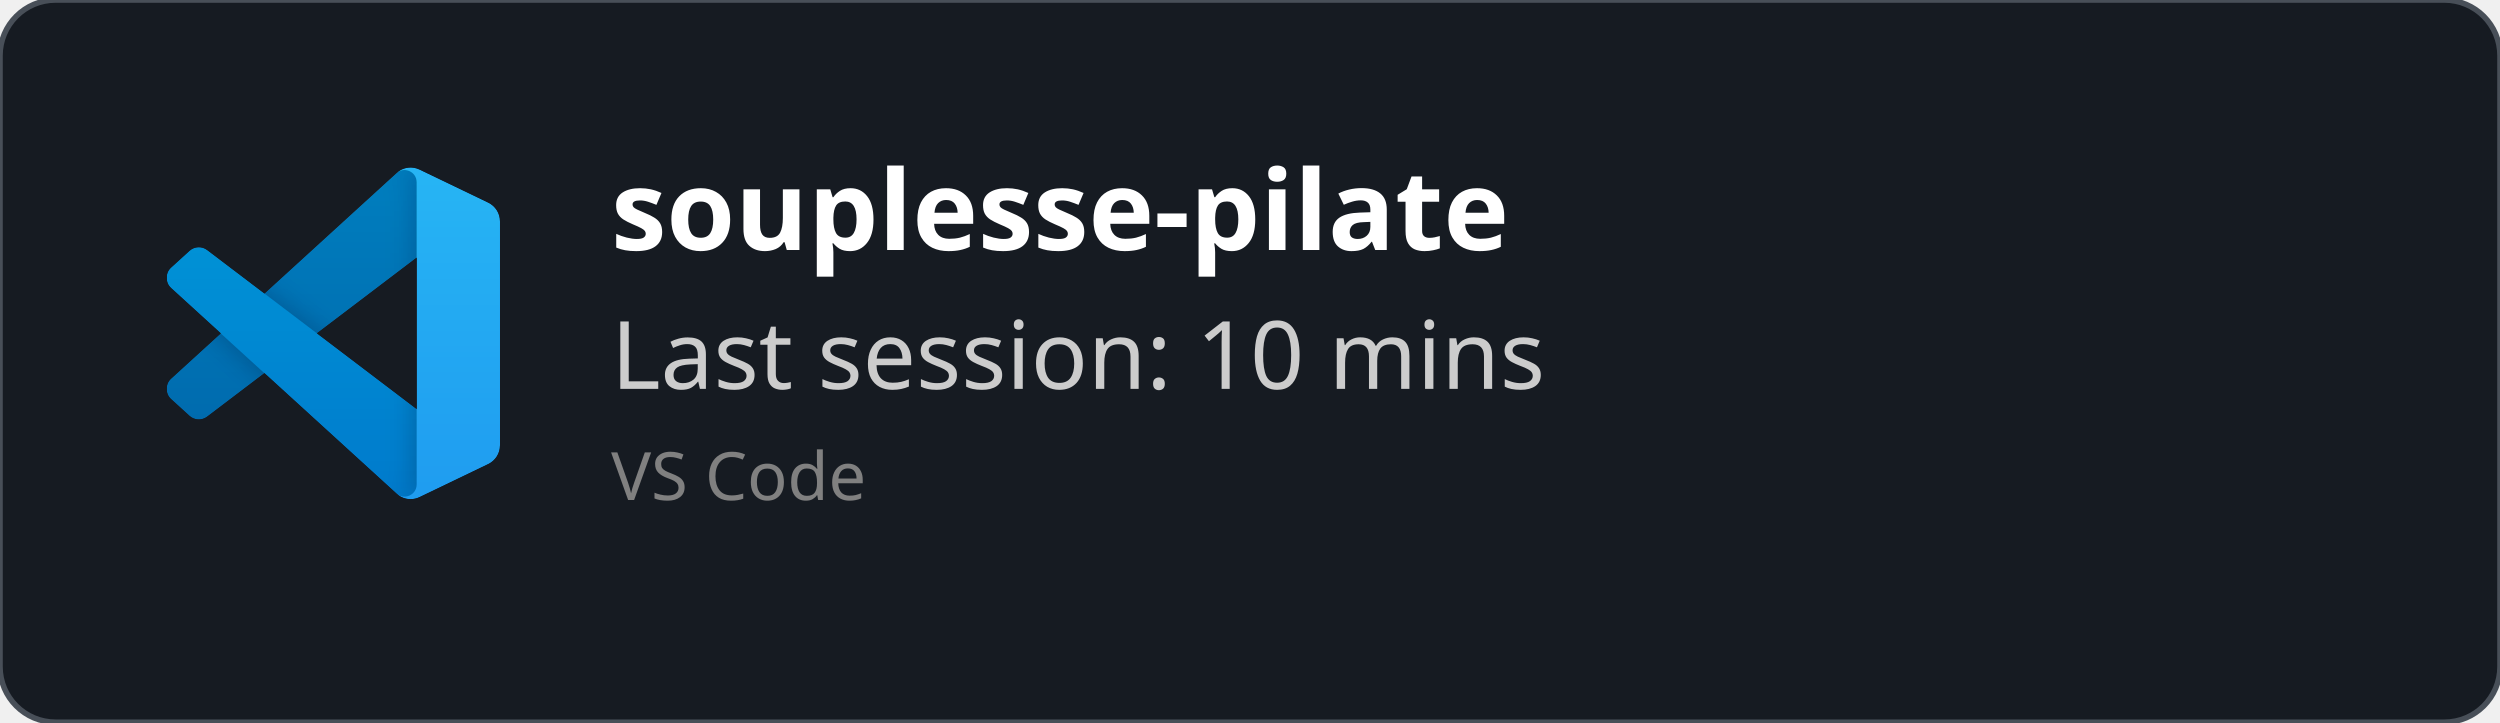
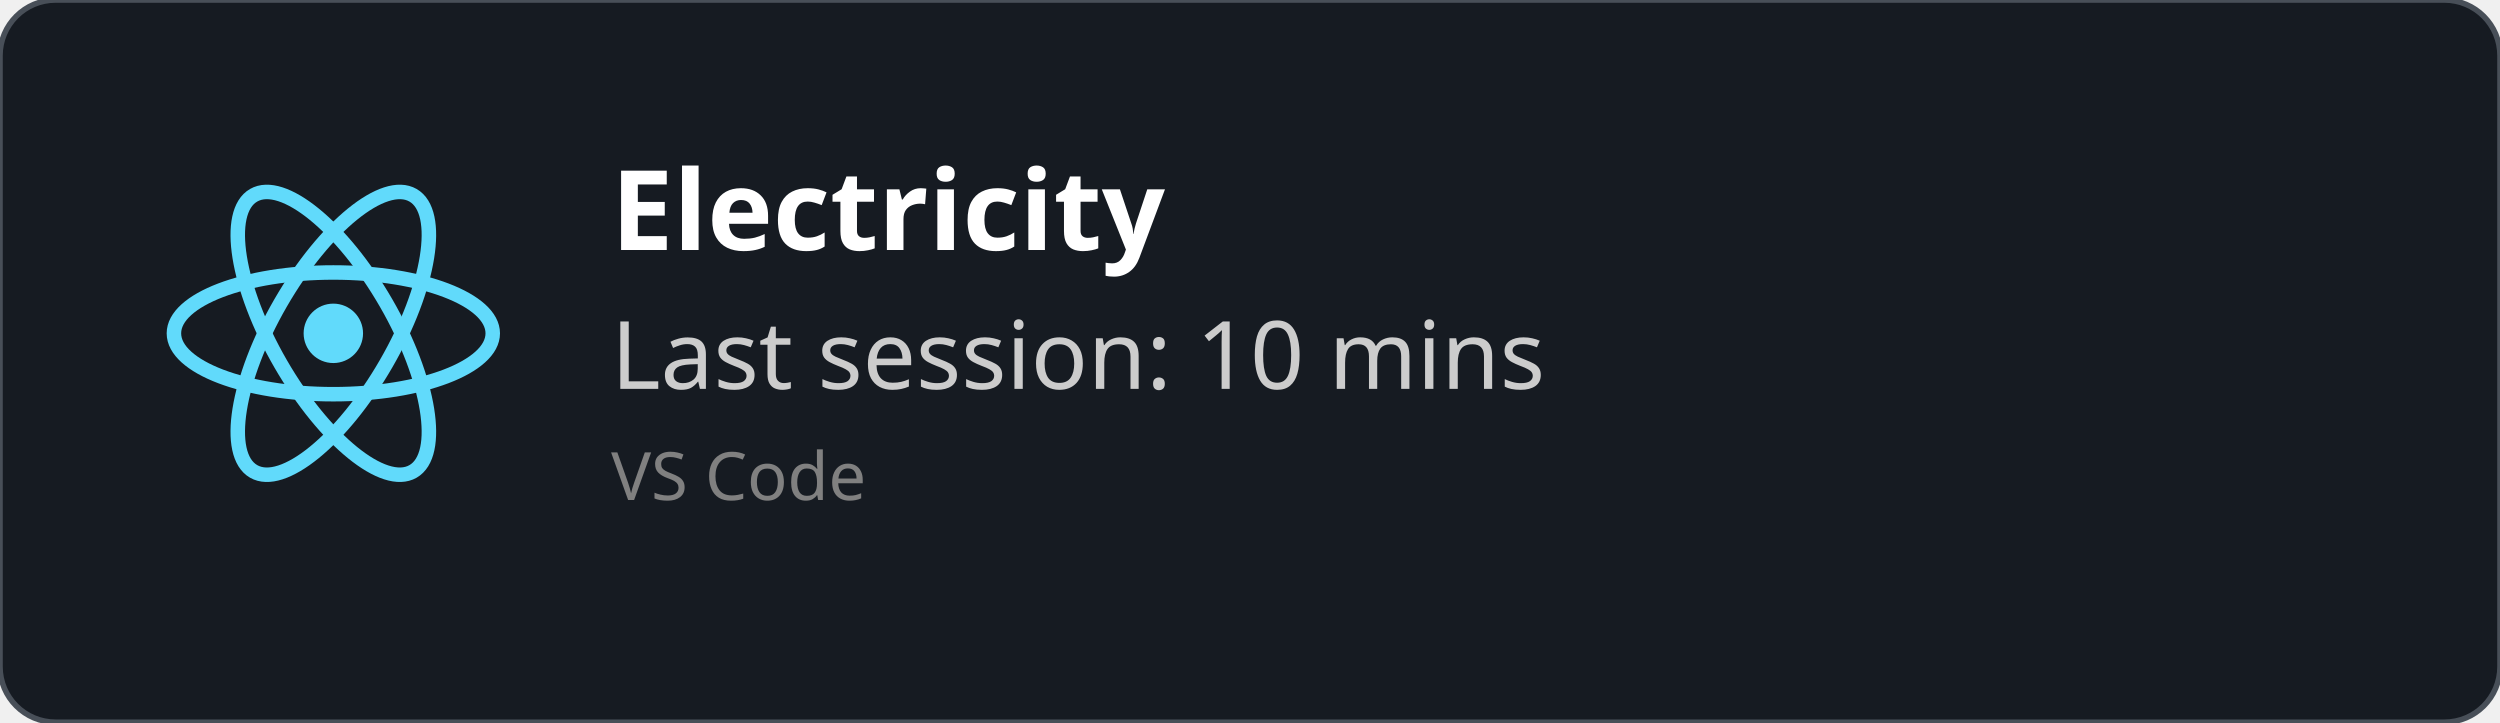
<svg xmlns="http://www.w3.org/2000/svg" width="450" height="130" viewBox="0 0 450 130" fill="none" role="img">
  <style>
    *{
        font-family: 'Segoe UI', Ubuntu, monospace
    }
    </style>
  <defs>
    <clipPath id="horizontalClip" x="20" y="20" width="500" height="200">
      <rect x="90" y="20" width="300" height="50" />
    </clipPath>
  </defs>
  <rect width="450" height="130" fill="rgba(22,27,34)" stroke="#484f58" stroke-width="1" fill-opacity="1" stroke-opacity="1" x="0" y="0" rx="10px" ry="10px">
    </rect>
-   <svg width="60" height="60" x="30" y="30" viewBox="0 0 100 100" fill="none" id="vscode">
-     <mask id="mask0" mask-type="alpha" maskUnits="userSpaceOnUse" x="0" y="0" width="100" height="100">
-       <path fill-rule="evenodd" clip-rule="evenodd" d="M70.912 99.317C72.487 99.931 74.283 99.891 75.873 99.126L96.461 89.22C98.624 88.179 100 85.989 100 83.587V16.413C100 14.011 98.624 11.822 96.461 10.781L75.873 0.874C73.786 -0.13 71.345 0.116 69.513 1.447C69.252 1.637 69.003 1.849 68.769 2.083L29.355 38.041L12.187 25.01C10.589 23.797 8.354 23.896 6.869 25.246L1.363 30.255C-0.453 31.906 -0.455 34.763 1.359 36.417L16.247 50L1.359 63.583C-0.455 65.237 -0.453 68.094 1.363 69.745L6.869 74.754C8.354 76.104 10.589 76.204 12.187 74.99L29.355 61.959L68.769 97.917C69.392 98.541 70.125 99.01 70.912 99.317ZM75.015 27.299L45.109 50L75.015 72.701V27.299Z" fill="white" />
-     </mask>
-     <g mask="url(#mask0)">
-       <path d="M96.461 10.796L75.857 0.876C73.472 -0.273 70.622 0.212 68.75 2.083L1.299 63.583C-0.516 65.237 -0.514 68.094 1.303 69.745L6.813 74.754C8.298 76.104 10.535 76.204 12.134 74.99L93.361 13.37C96.086 11.303 100 13.246 100 16.667V16.427C100 14.027 98.625 11.838 96.461 10.796Z" fill="#0065A9" />
-       <g filter="url(#filter0_d)">
-         <path d="M96.461 89.204L75.857 99.124C73.472 100.273 70.622 99.788 68.75 97.917L1.299 36.417C-0.516 34.763 -0.514 31.906 1.303 30.255L6.813 25.246C8.298 23.896 10.535 23.796 12.134 25.009L93.361 86.63C96.086 88.697 100 86.754 100 83.333V83.573C100 85.974 98.625 88.162 96.461 89.204Z" fill="#007ACC" />
-       </g>
-       <g filter="url(#filter1_d)">
-         <path d="M75.858 99.126C73.472 100.274 70.622 99.788 68.75 97.917C71.056 100.223 75 98.59 75 95.328V4.672C75 1.41 71.056 -0.223 68.75 2.083C70.622 0.211 73.472 -0.274 75.858 0.874L96.459 10.781C98.623 11.822 100 14.011 100 16.413V83.587C100 85.989 98.623 88.179 96.459 89.22L75.858 99.126Z" fill="#1F9CF0" />
-       </g>
-       <g style="mix-blend-mode:overlay" opacity="0.25">
-         <path fill-rule="evenodd" clip-rule="evenodd" d="M70.851 99.317C72.426 99.931 74.222 99.891 75.812 99.126L96.4 89.22C98.563 88.179 99.939 85.989 99.939 83.587V16.413C99.939 14.011 98.564 11.822 96.4 10.781L75.812 0.874C73.725 -0.13 71.284 0.116 69.453 1.447C69.191 1.637 68.942 1.849 68.708 2.083L29.294 38.041L12.126 25.01C10.528 23.796 8.293 23.896 6.809 25.246L1.302 30.255C-0.513 31.906 -0.515 34.763 1.298 36.417L16.186 50L1.298 63.583C-0.515 65.237 -0.513 68.094 1.302 69.745L6.809 74.754C8.293 76.104 10.528 76.204 12.126 74.99L29.294 61.959L68.708 97.917C69.332 98.54 70.064 99.01 70.851 99.317ZM74.954 27.299L45.048 50L74.954 72.701V27.299Z" fill="url(#paint0_linear)" />
-       </g>
+   <svg height="60" width="60" x="30" y="30" viewBox="-11.5 -10.232 23 20.463">
+     <circle cx="0" cy="0" r="2.05" fill="#61dafb" />
+     <g stroke="#61dafb" stroke-width="1" fill="none">
+       <ellipse rx="11" ry="4.2" />
+       <ellipse rx="11" ry="4.2" transform="rotate(60)" />
+       <ellipse rx="11" ry="4.2" transform="rotate(120)" />
    </g>
-     <defs>
-       <filter id="filter0_d" x="-8.394" y="15.829" width="116.727" height="92.246" filterUnits="userSpaceOnUse" color-interpolation-filters="sRGB">
-         <feFlood flood-opacity="0" result="BackgroundImageFix" />
-         <feColorMatrix in="SourceAlpha" type="matrix" values="0 0 0 0 0 0 0 0 0 0 0 0 0 0 0 0 0 0 127 0" />
-         <feOffset />
-         <feGaussianBlur stdDeviation="4.167" />
-         <feColorMatrix type="matrix" values="0 0 0 0 0 0 0 0 0 0 0 0 0 0 0 0 0 0 0.25 0" />
-         <feBlend mode="overlay" in2="BackgroundImageFix" result="effect1_dropShadow" />
-         <feBlend mode="normal" in="SourceGraphic" in2="effect1_dropShadow" result="shape" />
-       </filter>
-       <filter id="filter1_d" x="60.417" y="-8.076" width="47.917" height="116.151" filterUnits="userSpaceOnUse" color-interpolation-filters="sRGB">
-         <feFlood flood-opacity="0" result="BackgroundImageFix" />
-         <feColorMatrix in="SourceAlpha" type="matrix" values="0 0 0 0 0 0 0 0 0 0 0 0 0 0 0 0 0 0 127 0" />
-         <feOffset />
-         <feGaussianBlur stdDeviation="4.167" />
-         <feColorMatrix type="matrix" values="0 0 0 0 0 0 0 0 0 0 0 0 0 0 0 0 0 0 0.25 0" />
-         <feBlend mode="overlay" in2="BackgroundImageFix" result="effect1_dropShadow" />
-         <feBlend mode="normal" in="SourceGraphic" in2="effect1_dropShadow" result="shape" />
-       </filter>
-       <linearGradient id="paint0_linear" x1="49.939" y1="0.258" x2="49.939" y2="99.742" gradientUnits="userSpaceOnUse">
-         <stop stop-color="white" />
-         <stop offset="1" stop-color="white" stop-opacity="0" />
-       </linearGradient>
-     </defs>
  </svg>
  <text x="110" y="45" font-size="20" clip-path="url(#horizontalClip)" font-weight="bold" font-family="Ubuntu" fill="white">
-     souplesse-pilate
+     Electricity
    </text>
  <text x="110" y="70" font-size="17px" font-family="Ubuntu" fill="#ccc">
    Last session: 10 mins
    </text>
  <text x="110" y="90" font-size="12px" font-family="Ubuntu" fill="grey">
    VS Code
    </text>
</svg>
